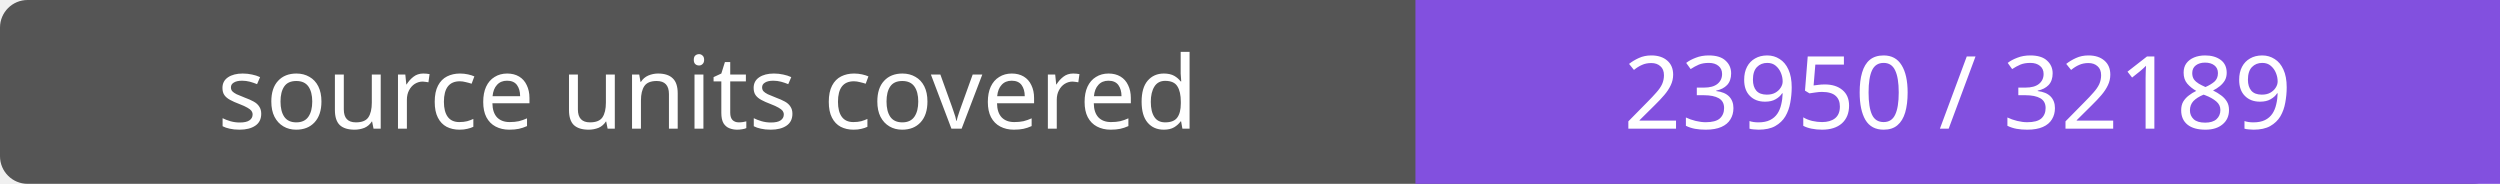
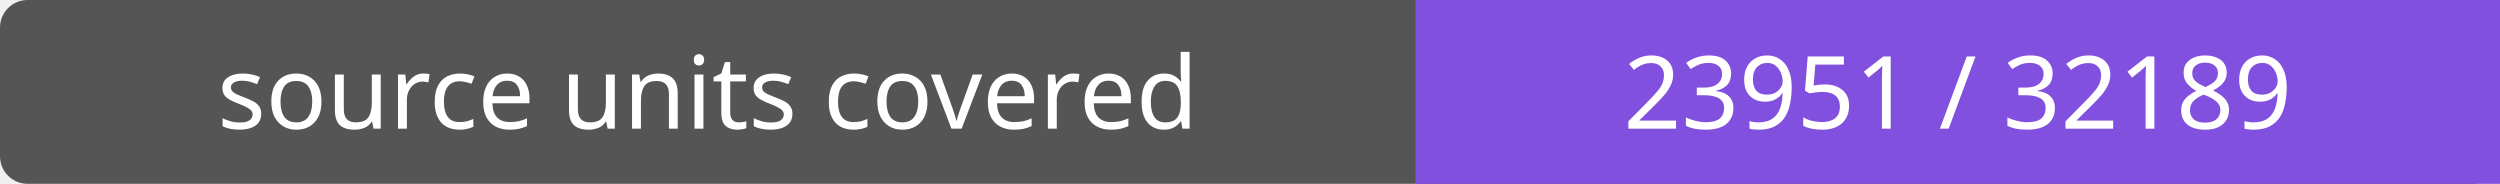
- <svg xmlns="http://www.w3.org/2000/svg" width="272" height="20" role="img" aria-label="source units covered: 23950 / 32189">
+ <svg xmlns="http://www.w3.org/2000/svg" width="272" height="20" role="img" aria-label="source units covered: 23951 / 32189">
  <rect width="272" height="20" rx="3" fill="#555" />
  <path fill="#8250df" d="M154 0h118v20H154z" />
  <g fill="#fff" text-anchor="middle" font-family="Verdana,sans-serif" font-size="11">
    <text x="77.0" y="14">source units covered</text>
-     <text x="213.0" y="14">23950 / 32189</text>
+     <text x="213.0" y="14">23951 / 32189</text>
  </g>
</svg>
